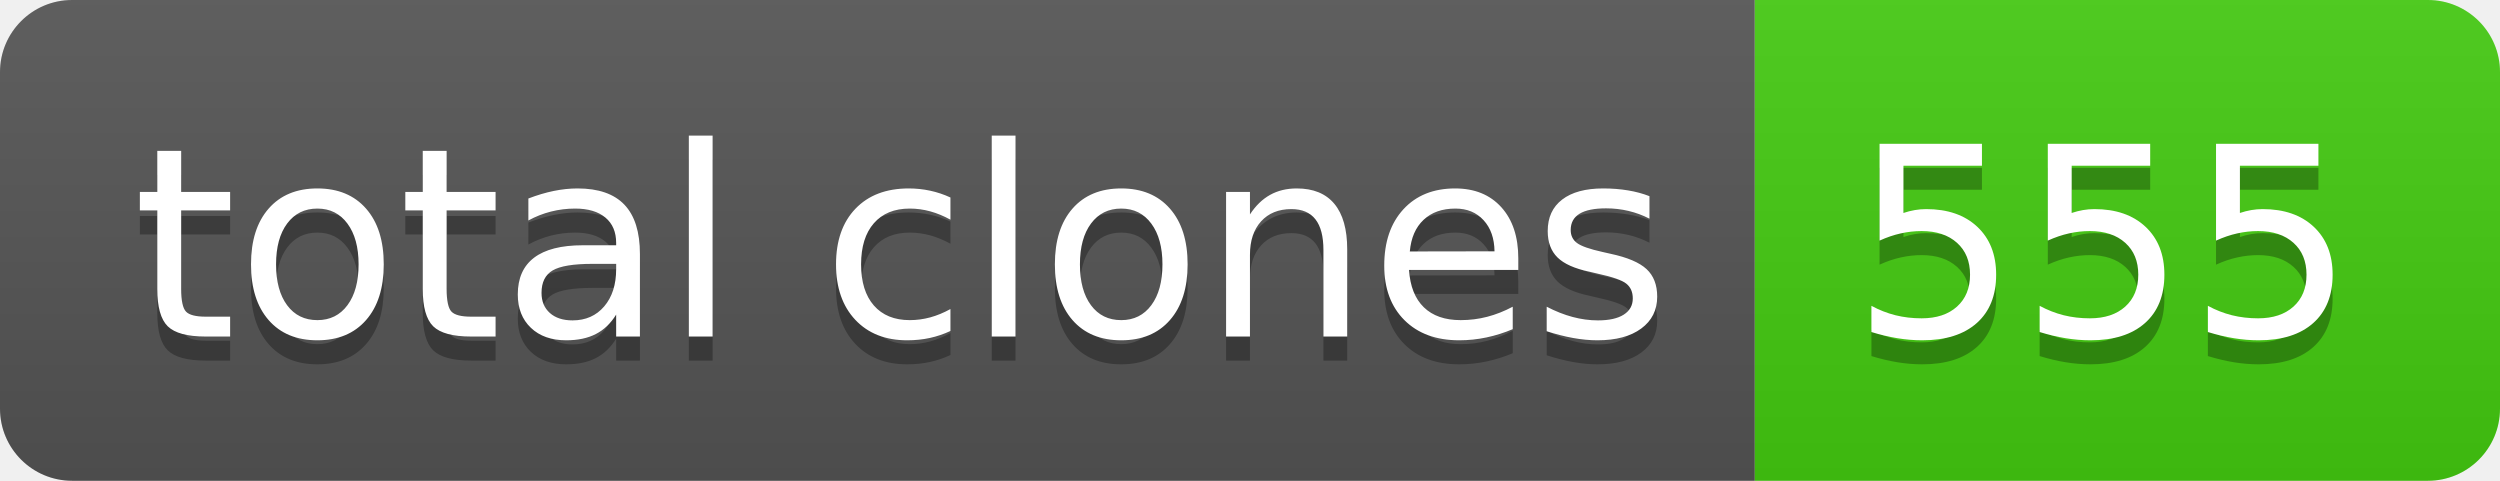
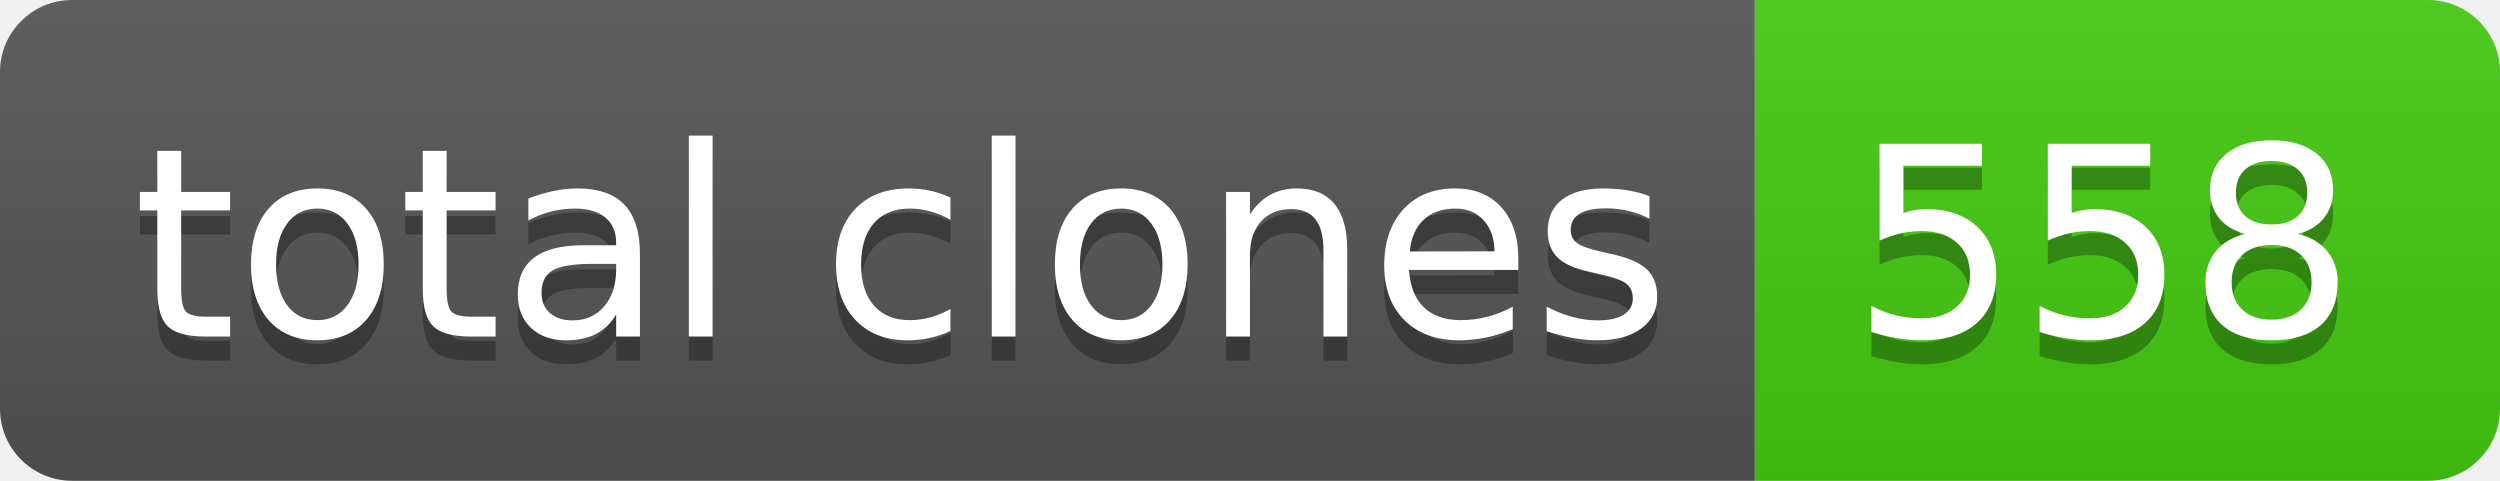
- <svg xmlns="http://www.w3.org/2000/svg" width="104" height="20" role="img" aria-label="total clones: 555">
+ <svg xmlns="http://www.w3.org/2000/svg" width="104" height="20" role="img" aria-label="total clones: 558">
  <linearGradient id="s" x2="0" y2="100%">
    <stop offset="0" stop-color="#bbb" stop-opacity=".1" />
    <stop offset="1" stop-opacity=".1" />
  </linearGradient>
  <clipPath id="r">
    <rect width="104" height="20" rx="3" fill="#fff" />
  </clipPath>
  <g clip-path="url(#r)">
    <rect width="73" height="20" fill="#555" />
    <rect x="73" width="31" height="20" fill="#4c1" />
    <rect width="104" height="20" fill="url(#s)" />
  </g>
  <g fill="#fff" text-anchor="middle" font-family="Verdana,Geneva,DejaVu Sans,sans-serif" text-rendering="geometricPrecision" font-size="110">
    <text aria-hidden="true" x="375" y="150" fill="#010101" fill-opacity=".3" transform="scale(.1)" textLength="630">total clones</text>
    <text x="375" y="140" transform="scale(.1)" fill="#fff" textLength="630">total clones</text>
-     <text aria-hidden="true" x="875" y="150" fill="#010101" fill-opacity=".3" transform="scale(.1)" textLength="210">555</text>
-     <text x="875" y="140" transform="scale(.1)" fill="#fff" textLength="210">555</text>
+     <text aria-hidden="true" x="875" y="150" fill="#010101" fill-opacity=".3" transform="scale(.1)" textLength="210">558</text>
+     <text x="875" y="140" transform="scale(.1)" fill="#fff" textLength="210">558</text>
  </g>
</svg>
